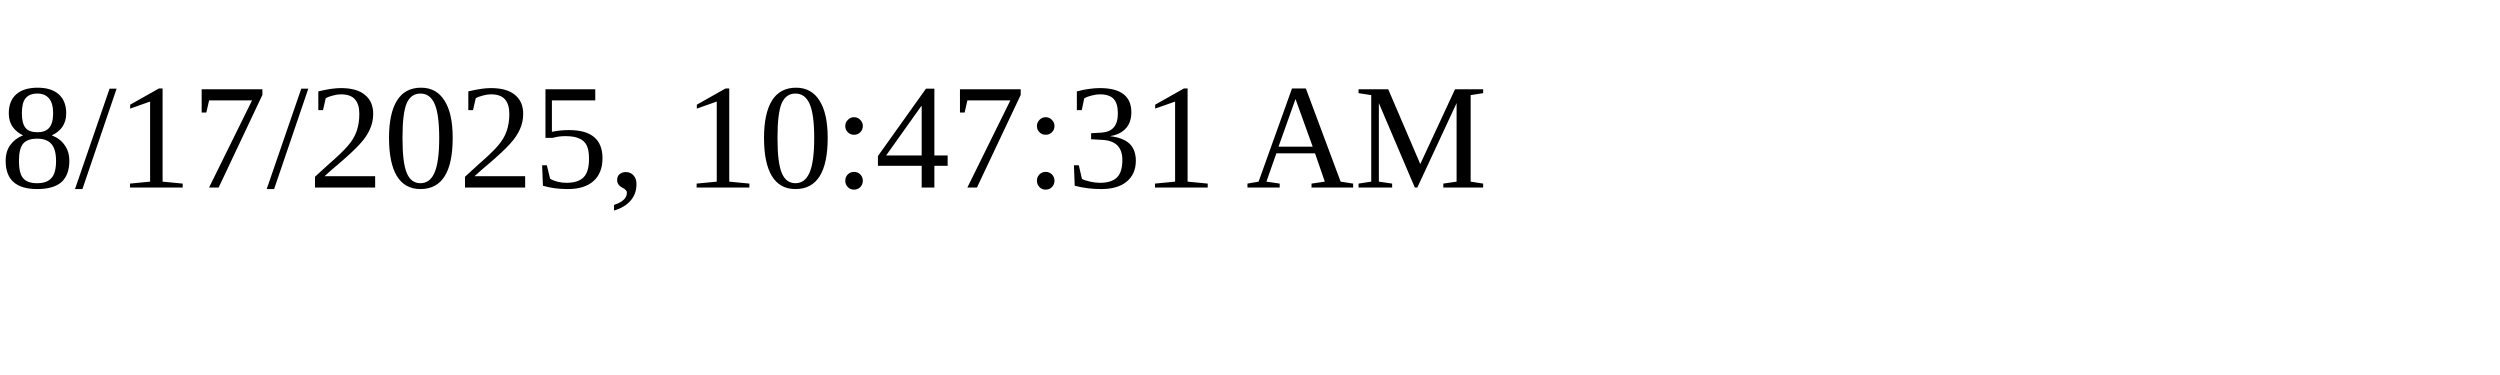
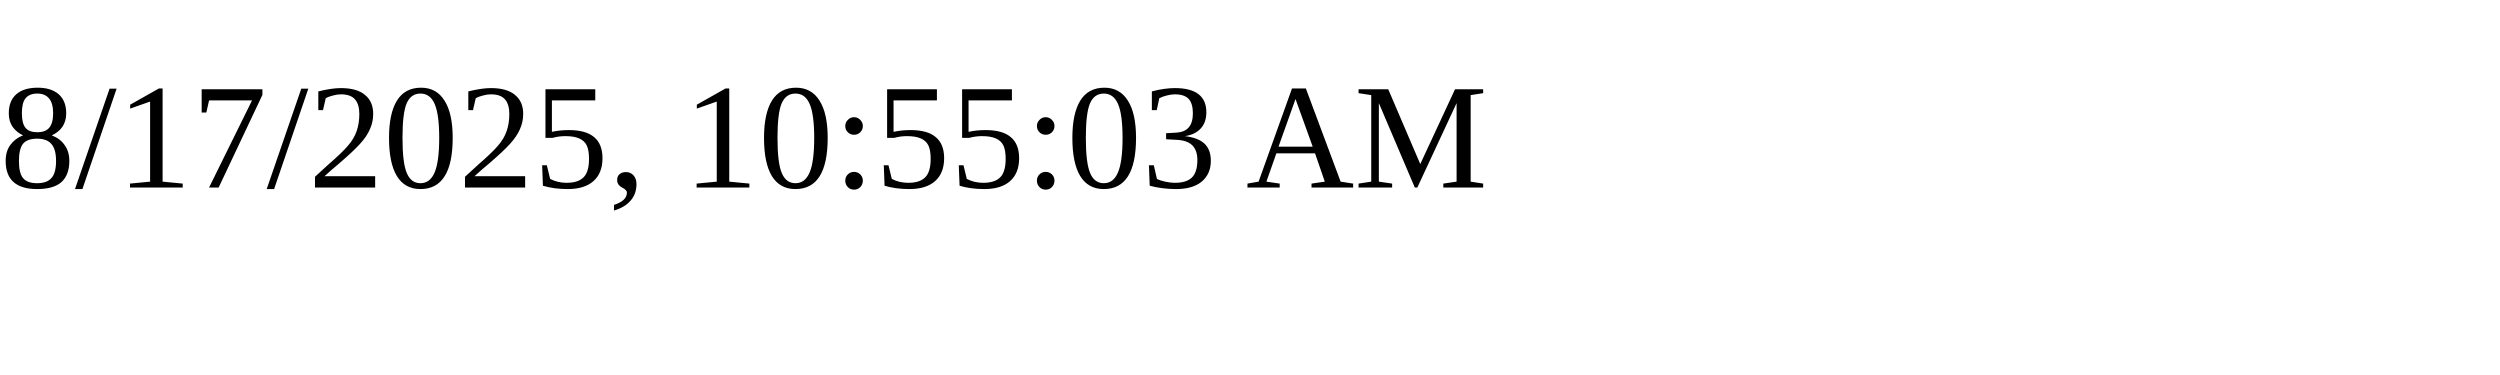
<svg xmlns="http://www.w3.org/2000/svg" height="30" width="200">
-   <text x="0" y="15">8/17/2025, 10:47:31 AM</text>
+   <text x="0" y="15">8/17/2025, 10:55:03 AM</text>
</svg>
